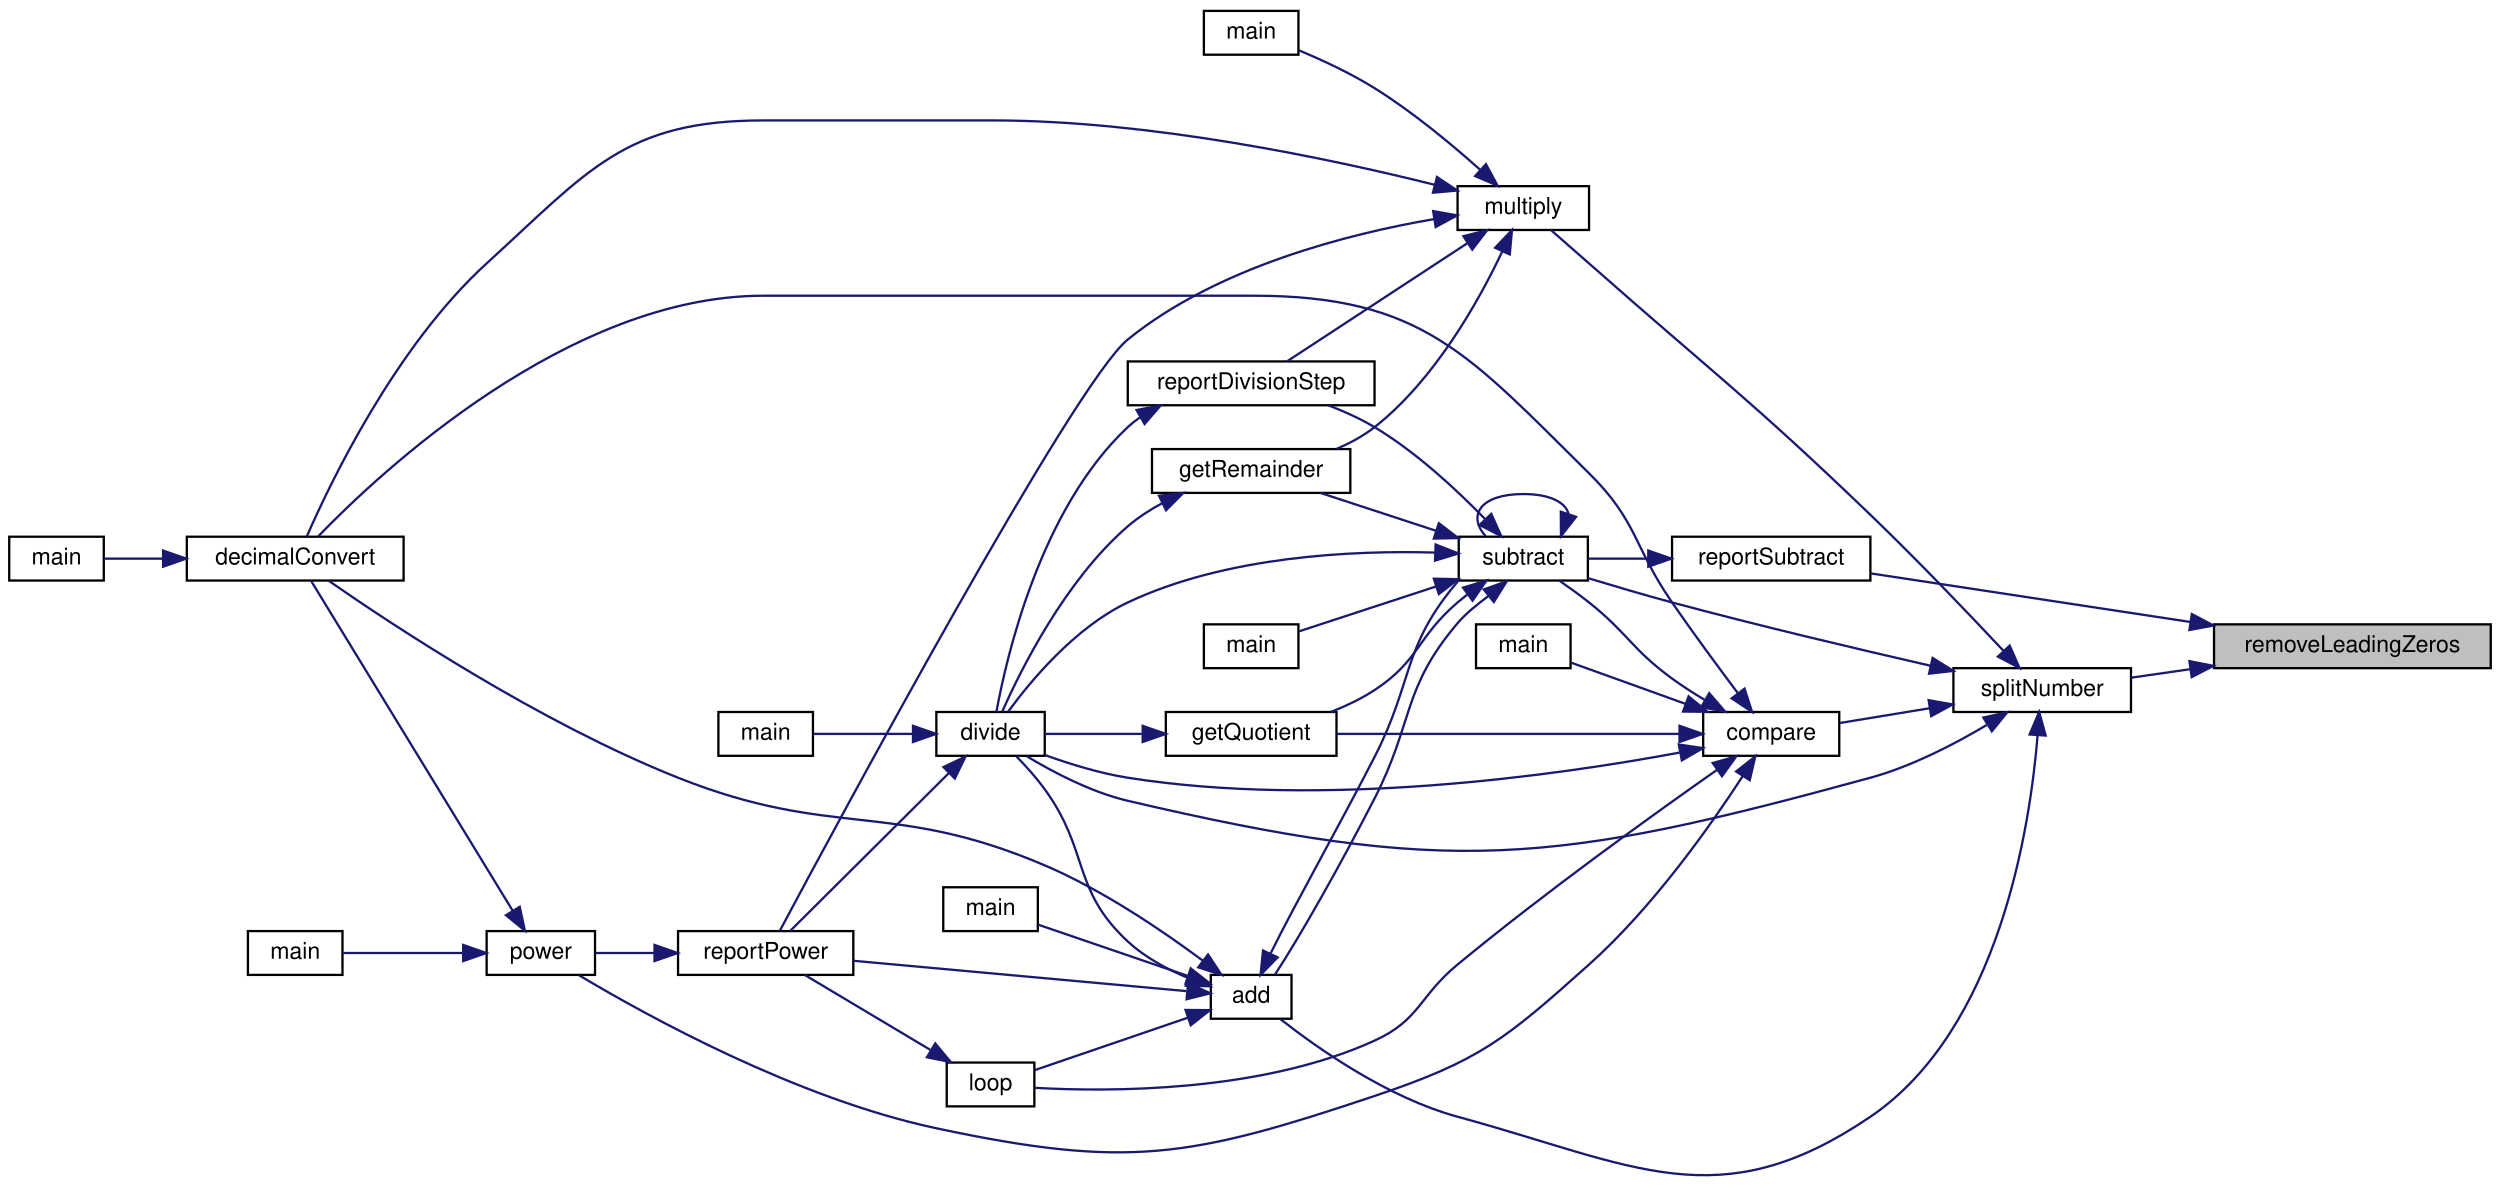
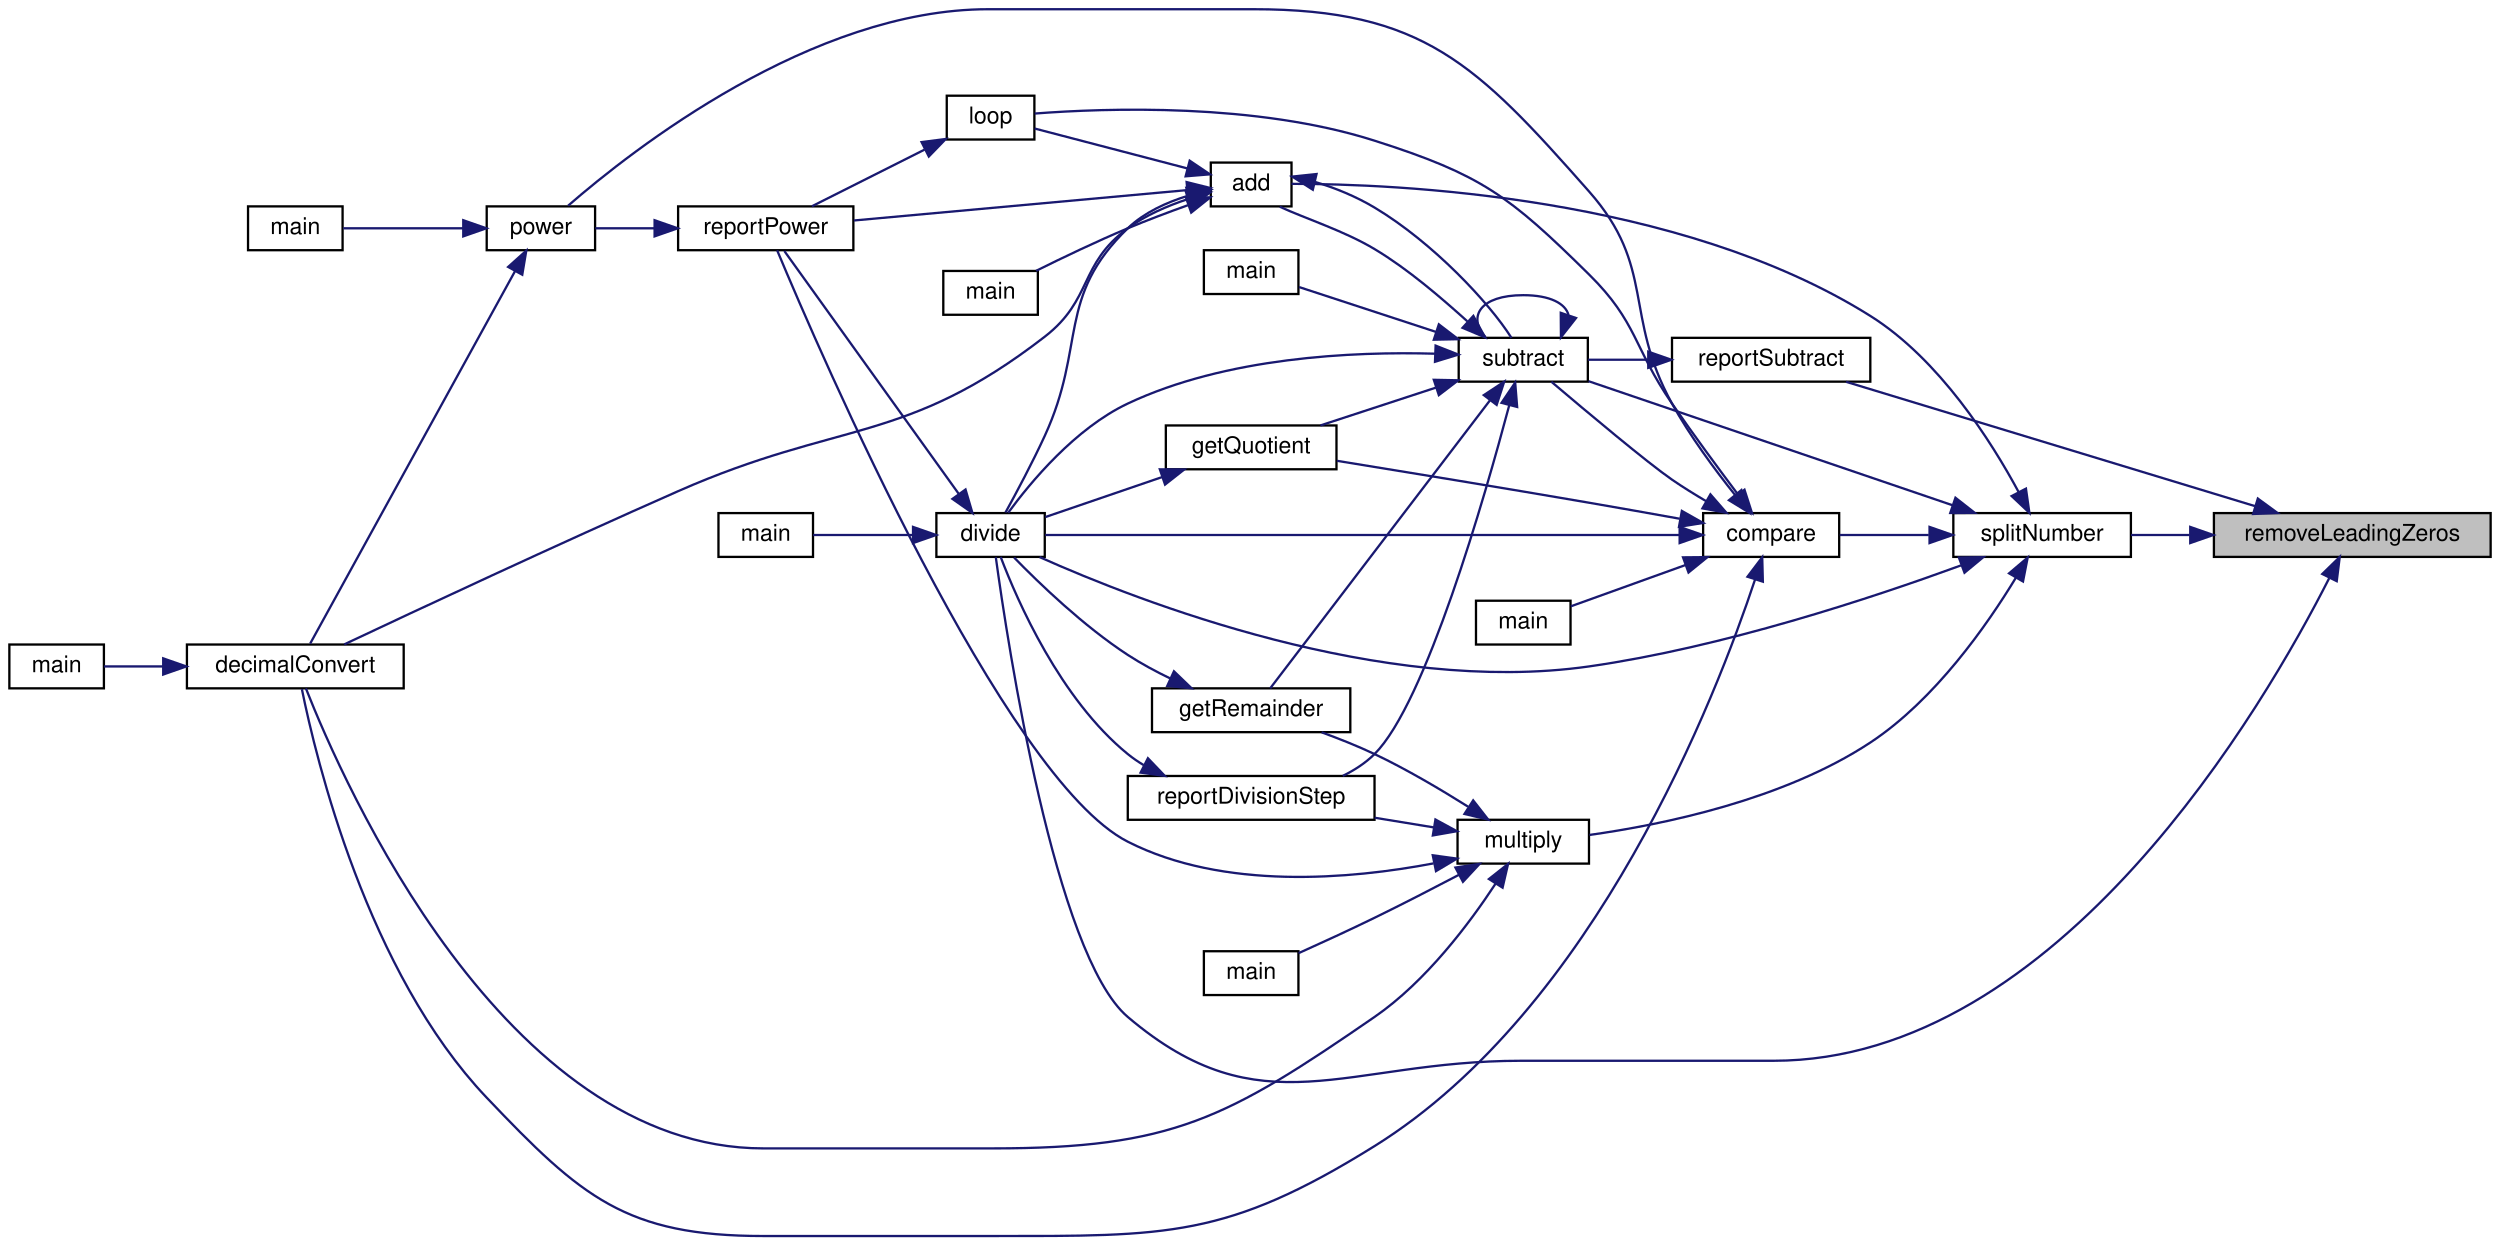
- <svg xmlns="http://www.w3.org/2000/svg" xmlns:xlink="http://www.w3.org/1999/xlink" width="1084pt" height="514pt" viewBox="0.00 0.00 1084.00 513.56">
-   <g id="graph0" class="graph" transform="scale(1 1) rotate(0) translate(4 509.56)">
+ <svg xmlns="http://www.w3.org/2000/svg" xmlns:xlink="http://www.w3.org/1999/xlink" width="1084pt" height="540pt" viewBox="0.00 0.00 1084.00 540.06">
+   <g id="graph0" class="graph" transform="scale(1 1) rotate(0) translate(4 536.06)">
    <g id="node1" class="node">
      <g id="a_node1">
        <a xlink:title=" ">
-           <polygon fill="#bfbfbf" stroke="black" points="956,-220.06 956,-239.06 1076,-239.06 1076,-220.06 956,-220.06" />
-           <text text-anchor="middle" x="1016" y="-227.06" font-family="Helvetica,sans-Serif" font-size="10.00">removeLeadingZeros</text>
+           <polygon fill="#bfbfbf" stroke="black" points="956,-294.56 956,-313.56 1076,-313.56 1076,-294.56 956,-294.56" />
+           <text text-anchor="middle" x="1016" y="-301.56" font-family="Helvetica,sans-Serif" font-size="10.00">removeLeadingZeros</text>
        </a>
      </g>
    </g>
    <g id="node2" class="node">
      <g id="a_node2">
+         <a xlink:href="basicArithm_8hpp.html#acb4215189a8d1cfd37f4f6fe13890a8f" target="_top" xlink:title="Divides a string representation of a number by another string representation of a number.">
+           <polygon fill="none" stroke="black" points="402,-294.56 402,-313.56 449,-313.56 449,-294.56 402,-294.56" />
+           <text text-anchor="middle" x="425.5" y="-301.56" font-family="Helvetica,sans-Serif" font-size="10.00">divide</text>
+         </a>
+       </g>
+     </g>
+     <g id="edge1" class="edge">
+       <path fill="none" stroke="midnightblue" d="M1005.99,-285.33C978.33,-230.81 888.89,-76.06 765,-76.06 765,-76.06 765,-76.06 655.5,-76.06 579.25,-76.06 543.1,-45.68 485,-95.06 453.42,-121.9 432.91,-256.96 427.77,-294.41" />
+       <polygon fill="midnightblue" stroke="midnightblue" points="1002.99,-287.15 1010.57,-294.55 1009.26,-284.04 1002.99,-287.15" />
+     </g>
+     <g id="node9" class="node">
+       <g id="a_node9">
        <a xlink:href="subtractReport_8cpp.html#ad21f3d209885b1c419ff73800bb3b33b" target="_top" xlink:title=" ">
-           <polygon fill="none" stroke="black" points="721,-258.06 721,-277.06 807,-277.06 807,-258.06 721,-258.06" />
-           <text text-anchor="middle" x="764" y="-265.06" font-family="Helvetica,sans-Serif" font-size="10.00">reportSubtract</text>
-         </a>
-       </g>
-     </g>
-     <g id="edge1" class="edge">
-       <path fill="none" stroke="midnightblue" d="M945.59,-240.11C901.1,-246.87 844.82,-255.43 807.01,-261.17" />
-       <polygon fill="midnightblue" stroke="midnightblue" points="946.39,-243.53 955.75,-238.57 945.34,-236.61 946.39,-243.53" />
+           <polygon fill="none" stroke="black" points="721,-370.56 721,-389.56 807,-389.56 807,-370.56 721,-370.56" />
+           <text text-anchor="middle" x="764" y="-377.56" font-family="Helvetica,sans-Serif" font-size="10.00">reportSubtract</text>
+         </a>
+       </g>
+     </g>
+     <g id="edge8" class="edge">
+       <path fill="none" stroke="midnightblue" d="M973.8,-316.58C924.03,-331.71 841.42,-356.83 796.48,-370.49" />
+       <polygon fill="midnightblue" stroke="midnightblue" points="975.04,-319.86 983.59,-313.61 973,-313.17 975.04,-319.86" />
    </g>
    <g id="node18" class="node">
      <g id="a_node18">
        <a xlink:href="util_8hpp.html#a7e7fdd236a1593ed0124a3a7dd05946d" target="_top" xlink:title=" ">
-           <polygon fill="none" stroke="black" points="843,-201.06 843,-220.06 920,-220.06 920,-201.06 843,-201.06" />
-           <text text-anchor="middle" x="881.5" y="-208.06" font-family="Helvetica,sans-Serif" font-size="10.00">splitNumber</text>
-         </a>
-       </g>
-     </g>
-     <g id="edge26" class="edge">
-       <path fill="none" stroke="midnightblue" d="M945.74,-219.63C936.89,-218.36 928.12,-217.1 920.05,-215.94" />
-       <polygon fill="midnightblue" stroke="midnightblue" points="945.33,-223.11 955.73,-221.06 946.32,-216.18 945.33,-223.11" />
+           <polygon fill="none" stroke="black" points="843,-294.56 843,-313.56 920,-313.56 920,-294.56 843,-294.56" />
+           <text text-anchor="middle" x="881.5" y="-301.56" font-family="Helvetica,sans-Serif" font-size="10.00">splitNumber</text>
+         </a>
+       </g>
+     </g>
+     <g id="edge27" class="edge">
+       <path fill="none" stroke="midnightblue" d="M945.46,-304.06C936.71,-304.06 928.03,-304.06 920.05,-304.06" />
+       <polygon fill="midnightblue" stroke="midnightblue" points="945.73,-307.56 955.73,-304.06 945.73,-300.56 945.73,-307.56" />
    </g>
    <g id="node3" class="node">
      <g id="a_node3">
-         <a xlink:href="basicArithm_8hpp.html#a08faec0b8e863df19e3f978758166482" target="_top" xlink:title="Subtracts one string representation of a number from another string representation of a number.">
-           <polygon fill="none" stroke="black" points="628.5,-258.06 628.5,-277.06 684.5,-277.06 684.5,-258.06 628.5,-258.06" />
-           <text text-anchor="middle" x="656.5" y="-265.06" font-family="Helvetica,sans-Serif" font-size="10.00">subtract</text>
+         <a xlink:href="division_8cpp.html#a065a3ee9a7ec43a06ab2fddbc3019a17" target="_top" xlink:title=" ">
+           <polygon fill="none" stroke="black" points="307.5,-294.56 307.5,-313.56 348.5,-313.56 348.5,-294.56 307.5,-294.56" />
+           <text text-anchor="middle" x="328" y="-301.56" font-family="Helvetica,sans-Serif" font-size="10.00">main</text>
        </a>
      </g>
    </g>
    <g id="edge2" class="edge">
-       <path fill="none" stroke="midnightblue" d="M710.61,-267.56C701.62,-267.56 692.62,-267.56 684.65,-267.56" />
-       <polygon fill="midnightblue" stroke="midnightblue" points="710.7,-271.06 720.7,-267.56 710.7,-264.06 710.7,-271.06" />
-     </g>
-     <g id="edge25" class="edge">
-       <path fill="none" stroke="midnightblue" d="M676.13,-286.96C674.82,-291.88 668.27,-295.56 656.5,-295.56 637.66,-295.56 632.21,-286.13 640.16,-277.32" />
-       <polygon fill="midnightblue" stroke="midnightblue" points="679.38,-285.65 672.84,-277.32 672.76,-287.91 679.38,-285.65" />
+       <path fill="none" stroke="midnightblue" d="M391.83,-304.06C377.44,-304.06 361.01,-304.06 348.56,-304.06" />
+       <polygon fill="midnightblue" stroke="midnightblue" points="391.87,-307.56 401.87,-304.06 391.87,-300.56 391.87,-307.56" />
    </g>
    <g id="node4" class="node">
      <g id="a_node4">
-         <a xlink:href="basicArithm_8hpp.html#acf222f0bfc4ca97fbdc6db7fe808a9ee" target="_top" xlink:title="Adds two string representations of numbers, and performs with the column method.">
-           <polygon fill="none" stroke="black" points="521,-68.06 521,-87.06 556,-87.06 556,-68.06 521,-68.06" />
-           <text text-anchor="middle" x="538.5" y="-75.06" font-family="Helvetica,sans-Serif" font-size="10.00">add</text>
+         <a xlink:href="powerReport_8cpp.html#afff5f8aa771cf432836ef03f6f442dae" target="_top" xlink:title=" ">
+           <polygon fill="none" stroke="black" points="290,-427.56 290,-446.56 366,-446.56 366,-427.56 290,-427.56" />
+           <text text-anchor="middle" x="328" y="-434.56" font-family="Helvetica,sans-Serif" font-size="10.00">reportPower</text>
        </a>
      </g>
    </g>
    <g id="edge3" class="edge">
-       <path fill="none" stroke="midnightblue" d="M641.5,-251.46C636.78,-247.85 631.76,-243.98 628,-239.56 603.8,-211.08 609.05,-196.82 592,-163.56 577.56,-135.39 559.46,-103.28 548.73,-87.08" />
-       <polygon fill="midnightblue" stroke="midnightblue" points="639.34,-254.21 649.34,-257.73 643.72,-248.75 639.34,-254.21" />
+       <path fill="none" stroke="midnightblue" d="M411.73,-321.85C391.33,-350.26 352.08,-404.92 336.06,-427.22" />
+       <polygon fill="midnightblue" stroke="midnightblue" points="414.64,-323.79 417.63,-313.62 408.96,-319.71 414.64,-323.79" />
+     </g>
+     <g id="node5" class="node">
+       <g id="a_node5">
+         <a xlink:href="basicArithm_8hpp.html#a5967cef8aeb4f6ea90014159becd286d" target="_top" xlink:title="Raises a string representation of a number to a power.">
+           <polygon fill="none" stroke="black" points="207,-427.56 207,-446.56 254,-446.56 254,-427.56 207,-427.56" />
+           <text text-anchor="middle" x="230.5" y="-434.56" font-family="Helvetica,sans-Serif" font-size="10.00">power</text>
+         </a>
+       </g>
+     </g>
+     <g id="edge4" class="edge">
+       <path fill="none" stroke="midnightblue" d="M279.78,-437.06C270.83,-437.06 261.86,-437.06 254.12,-437.06" />
+       <polygon fill="midnightblue" stroke="midnightblue" points="279.8,-440.56 289.8,-437.06 279.8,-433.56 279.8,-440.56" />
+     </g>
+     <g id="node6" class="node">
+       <g id="a_node6">
+         <a xlink:href="basicArithm_8hpp.html#aedf78136562346db852758c848f8e83d" target="_top" xlink:title="Converts a string representation of a number from one base to another.">
+           <polygon fill="none" stroke="black" points="77,-237.56 77,-256.56 171,-256.56 171,-237.56 77,-237.56" />
+           <text text-anchor="middle" x="124" y="-244.56" font-family="Helvetica,sans-Serif" font-size="10.00">decimalConvert</text>
+         </a>
+       </g>
+     </g>
+     <g id="edge5" class="edge">
+       <path fill="none" stroke="midnightblue" d="M219.29,-418.49C197.5,-378.88 147.08,-287.21 130.44,-256.95" />
+       <polygon fill="midnightblue" stroke="midnightblue" points="216.29,-420.3 224.17,-427.38 222.42,-416.93 216.29,-420.3" />
+     </g>
+     <g id="node8" class="node">
+       <g id="a_node8">
+         <a xlink:href="power_8cpp.html#a065a3ee9a7ec43a06ab2fddbc3019a17" target="_top" xlink:title=" ">
+           <polygon fill="none" stroke="black" points="103.5,-427.56 103.5,-446.56 144.5,-446.56 144.5,-427.56 103.5,-427.56" />
+           <text text-anchor="middle" x="124" y="-434.56" font-family="Helvetica,sans-Serif" font-size="10.00">main</text>
+         </a>
+       </g>
+     </g>
+     <g id="edge7" class="edge">
+       <path fill="none" stroke="midnightblue" d="M196.72,-437.06C179.69,-437.06 159.44,-437.06 144.81,-437.06" />
+       <polygon fill="midnightblue" stroke="midnightblue" points="196.83,-440.56 206.83,-437.06 196.83,-433.56 196.83,-440.56" />
    </g>
    <g id="node7" class="node">
      <g id="a_node7">
-         <a xlink:href="basicArithm_8hpp.html#acb4215189a8d1cfd37f4f6fe13890a8f" target="_top" xlink:title="Divides a string representation of a number by another string representation of a number.">
-           <polygon fill="none" stroke="black" points="402,-182.06 402,-201.06 449,-201.06 449,-182.06 402,-182.06" />
-           <text text-anchor="middle" x="425.5" y="-189.06" font-family="Helvetica,sans-Serif" font-size="10.00">divide</text>
-         </a>
-       </g>
-     </g>
-     <g id="edge17" class="edge">
-       <path fill="none" stroke="midnightblue" d="M618.32,-270.18C582.46,-271.2 527.52,-268.67 485,-248.56 462.18,-237.77 442.81,-214.43 433.13,-201.21" />
-       <polygon fill="midnightblue" stroke="midnightblue" points="618.49,-273.68 628.35,-269.79 618.22,-266.69 618.49,-273.68" />
+         <a xlink:href="decimalConvert_8cpp.html#ac2c7bcd6d73ca32ee42312d0fa0b1aa9" target="_top" xlink:title=" ">
+           <polygon fill="none" stroke="black" points="0,-237.56 0,-256.56 41,-256.56 41,-237.56 0,-237.56" />
+           <text text-anchor="middle" x="20.5" y="-244.56" font-family="Helvetica,sans-Serif" font-size="10.00">main</text>
+         </a>
+       </g>
+     </g>
+     <g id="edge6" class="edge">
+       <path fill="none" stroke="midnightblue" d="M66.69,-247.06C57.49,-247.06 48.54,-247.06 41.06,-247.06" />
+       <polygon fill="midnightblue" stroke="midnightblue" points="66.71,-250.56 76.71,-247.06 66.71,-243.56 66.71,-250.56" />
+     </g>
+     <g id="node10" class="node">
+       <g id="a_node10">
+         <a xlink:href="basicArithm_8hpp.html#a08faec0b8e863df19e3f978758166482" target="_top" xlink:title="Subtracts one string representation of a number from another string representation of a number.">
+           <polygon fill="none" stroke="black" points="628.5,-370.56 628.5,-389.56 684.5,-389.56 684.5,-370.56 628.5,-370.56" />
+           <text text-anchor="middle" x="656.5" y="-377.56" font-family="Helvetica,sans-Serif" font-size="10.00">subtract</text>
+         </a>
+       </g>
+     </g>
+     <g id="edge9" class="edge">
+       <path fill="none" stroke="midnightblue" d="M710.61,-380.06C701.62,-380.06 692.62,-380.06 684.65,-380.06" />
+       <polygon fill="midnightblue" stroke="midnightblue" points="710.7,-383.56 720.7,-380.06 710.7,-376.56 710.7,-383.56" />
+     </g>
+     <g id="edge18" class="edge">
+       <path fill="none" stroke="midnightblue" d="M618.32,-382.68C582.46,-383.69 527.52,-381.16 485,-361.06 462.18,-350.27 442.81,-326.93 433.13,-313.7" />
+       <polygon fill="midnightblue" stroke="midnightblue" points="618.49,-386.18 628.35,-382.29 618.22,-379.18 618.49,-386.18" />
+     </g>
+     <g id="edge26" class="edge">
+       <path fill="none" stroke="midnightblue" d="M676.13,-399.46C674.82,-404.37 668.27,-408.06 656.5,-408.06 637.66,-408.06 632.21,-398.62 640.16,-389.82" />
+       <polygon fill="midnightblue" stroke="midnightblue" points="679.38,-398.15 672.84,-389.82 672.76,-400.41 679.38,-398.15" />
+     </g>
+     <g id="node11" class="node">
+       <g id="a_node11">
+         <a xlink:href="basicArithm_8hpp.html#acf222f0bfc4ca97fbdc6db7fe808a9ee" target="_top" xlink:title="Adds two string representations of numbers, and performs with the column method.">
+           <polygon fill="none" stroke="black" points="521,-446.56 521,-465.56 556,-465.56 556,-446.56 521,-446.56" />
+           <text text-anchor="middle" x="538.5" y="-453.56" font-family="Helvetica,sans-Serif" font-size="10.00">add</text>
+         </a>
+       </g>
+     </g>
+     <g id="edge10" class="edge">
+       <path fill="none" stroke="midnightblue" d="M632.25,-396.72C620.93,-406.9 606.63,-419.3 592,-428.06 578.86,-435.92 561.94,-441.32 550.91,-446.41" />
+       <polygon fill="midnightblue" stroke="midnightblue" points="634.86,-399.08 639.93,-389.78 630.16,-393.89 634.86,-399.08" />
    </g>
    <g id="node14" class="node">
      <g id="a_node14">
        <a xlink:href="division_8cpp.html#ab006d1ea81d0490f752bcadaee51b984" target="_top" xlink:title=" ">
-           <polygon fill="none" stroke="black" points="501.5,-182.06 501.5,-201.06 575.5,-201.06 575.5,-182.06 501.5,-182.06" />
-           <text text-anchor="middle" x="538.5" y="-189.06" font-family="Helvetica,sans-Serif" font-size="10.00">getQuotient</text>
-         </a>
-       </g>
-     </g>
-     <g id="edge18" class="edge">
-       <path fill="none" stroke="midnightblue" d="M632.17,-251.96C630.73,-250.84 629.33,-249.7 628,-248.56 610.33,-233.42 611.46,-223.31 592,-210.56 586.24,-206.79 579.64,-203.65 573.11,-201.08" />
-       <polygon fill="midnightblue" stroke="midnightblue" points="630.38,-254.99 640.52,-258.05 634.5,-249.33 630.38,-254.99" />
+           <polygon fill="none" stroke="black" points="501.5,-332.56 501.5,-351.56 575.5,-351.56 575.5,-332.56 501.5,-332.56" />
+           <text text-anchor="middle" x="538.5" y="-339.56" font-family="Helvetica,sans-Serif" font-size="10.00">getQuotient</text>
+         </a>
+       </g>
+     </g>
+     <g id="edge19" class="edge">
+       <path fill="none" stroke="midnightblue" d="M618.61,-367.97C602.43,-362.68 583.72,-356.54 568.55,-351.58" />
+       <polygon fill="midnightblue" stroke="midnightblue" points="617.71,-371.36 628.3,-371.15 619.89,-364.71 617.71,-371.36" />
    </g>
    <g id="node15" class="node">
      <g id="a_node15">
        <a xlink:href="division_8cpp.html#a8b6a82cb05abd6a1664e14df888f3cb7" target="_top" xlink:title=" ">
-           <polygon fill="none" stroke="black" points="495.5,-296.06 495.5,-315.06 581.5,-315.06 581.5,-296.06 495.5,-296.06" />
-           <text text-anchor="middle" x="538.5" y="-303.06" font-family="Helvetica,sans-Serif" font-size="10.00">getRemainder</text>
-         </a>
-       </g>
-     </g>
-     <g id="edge20" class="edge">
-       <path fill="none" stroke="midnightblue" d="M618.61,-279.64C602.43,-284.94 583.72,-291.07 568.55,-296.04" />
-       <polygon fill="midnightblue" stroke="midnightblue" points="619.89,-282.91 628.3,-276.47 617.71,-276.26 619.89,-282.91" />
+           <polygon fill="none" stroke="black" points="495.5,-218.56 495.5,-237.56 581.5,-237.56 581.5,-218.56 495.5,-218.56" />
+           <text text-anchor="middle" x="538.5" y="-225.56" font-family="Helvetica,sans-Serif" font-size="10.00">getRemainder</text>
+         </a>
+       </g>
+     </g>
+     <g id="edge21" class="edge">
+       <path fill="none" stroke="midnightblue" d="M642.06,-362.45C617.42,-330.16 565.79,-262.51 546.75,-237.56" />
+       <polygon fill="midnightblue" stroke="midnightblue" points="639.39,-364.72 648.24,-370.55 644.96,-360.48 639.39,-364.72" />
    </g>
    <g id="node16" class="node">
      <g id="a_node16">
        <a xlink:href="subtract_8cpp.html#ac2c7bcd6d73ca32ee42312d0fa0b1aa9" target="_top" xlink:title=" ">
-           <polygon fill="none" stroke="black" points="518,-220.06 518,-239.06 559,-239.06 559,-220.06 518,-220.06" />
-           <text text-anchor="middle" x="538.5" y="-227.06" font-family="Helvetica,sans-Serif" font-size="10.00">main</text>
-         </a>
-       </g>
-     </g>
-     <g id="edge22" class="edge">
-       <path fill="none" stroke="midnightblue" d="M618.7,-255.5C599,-249.05 575.53,-241.36 559.27,-236.04" />
-       <polygon fill="midnightblue" stroke="midnightblue" points="617.71,-258.86 628.3,-258.65 619.89,-252.21 617.71,-258.86" />
+           <polygon fill="none" stroke="black" points="518,-408.56 518,-427.56 559,-427.56 559,-408.56 518,-408.56" />
+           <text text-anchor="middle" x="538.5" y="-415.56" font-family="Helvetica,sans-Serif" font-size="10.00">main</text>
+         </a>
+       </g>
+     </g>
+     <g id="edge23" class="edge">
+       <path fill="none" stroke="midnightblue" d="M618.7,-392.11C599,-398.57 575.53,-406.26 559.27,-411.58" />
+       <polygon fill="midnightblue" stroke="midnightblue" points="619.89,-395.41 628.3,-388.97 617.71,-388.75 619.89,-395.41" />
    </g>
    <g id="node17" class="node">
      <g id="a_node17">
        <a xlink:href="divisionReport_8cpp.html#aaebd1f284f6703b7629aa18d21f7ccf2" target="_top" xlink:title=" ">
-           <polygon fill="none" stroke="black" points="485,-334.06 485,-353.06 592,-353.06 592,-334.06 485,-334.06" />
-           <text text-anchor="middle" x="538.5" y="-341.06" font-family="Helvetica,sans-Serif" font-size="10.00">reportDivisionStep</text>
-         </a>
-       </g>
-     </g>
-     <g id="edge23" class="edge">
-       <path fill="none" stroke="midnightblue" d="M639.86,-284.78C627.79,-297.23 610.14,-313.7 592,-324.56 585.85,-328.24 578.86,-331.39 572.04,-333.99" />
-       <polygon fill="midnightblue" stroke="midnightblue" points="642.62,-286.96 646.94,-277.28 637.53,-282.16 642.62,-286.96" />
+           <polygon fill="none" stroke="black" points="485,-180.56 485,-199.56 592,-199.56 592,-180.56 485,-180.56" />
+           <text text-anchor="middle" x="538.5" y="-187.56" font-family="Helvetica,sans-Serif" font-size="10.00">reportDivisionStep</text>
+         </a>
+       </g>
+     </g>
+     <g id="edge24" class="edge">
+       <path fill="none" stroke="midnightblue" d="M650.46,-360.46C639.8,-320.39 614.14,-231.02 592,-209.06 588.08,-205.17 583.3,-202.07 578.24,-199.6" />
+       <polygon fill="midnightblue" stroke="midnightblue" points="647.07,-361.36 653,-370.15 653.85,-359.59 647.07,-361.36" />
+     </g>
+     <g id="edge12" class="edge">
+       <path fill="none" stroke="midnightblue" d="M511,-451.14C501.83,-448.32 492.09,-443.91 485,-437.06 454.03,-407.11 467.01,-386.19 449,-347.06 443.65,-335.42 436.72,-322.45 431.97,-313.82" />
+       <polygon fill="midnightblue" stroke="midnightblue" points="510.38,-454.6 520.94,-453.7 512.13,-447.82 510.38,-454.6" />
    </g>
    <g id="edge16" class="edge">
-       <path fill="none" stroke="midnightblue" d="M546.91,-96.34C557.32,-117.48 576.71,-151.73 592,-181.56 609.05,-214.82 603.8,-229.08 628,-257.56 628.15,-257.74 628.3,-257.91 628.46,-258.09" />
-       <polygon fill="midnightblue" stroke="midnightblue" points="549.99,-94.67 542.58,-87.1 543.65,-97.64 549.99,-94.67" />
-     </g>
-     <g id="node5" class="node">
-       <g id="a_node5">
-         <a xlink:href="basicArithm_8hpp.html#aedf78136562346db852758c848f8e83d" target="_top" xlink:title="Converts a string representation of a number from one base to another.">
-           <polygon fill="none" stroke="black" points="77,-258.06 77,-277.06 171,-277.06 171,-258.06 77,-258.06" />
-           <text text-anchor="middle" x="124" y="-265.06" font-family="Helvetica,sans-Serif" font-size="10.00">decimalConvert</text>
-         </a>
-       </g>
-     </g>
-     <g id="edge4" class="edge">
-       <path fill="none" stroke="midnightblue" d="M517.47,-93.28C500.22,-106.11 474.19,-123.81 449,-134.56 382.18,-163.08 357.51,-145.71 290,-172.56 230.11,-196.38 165.72,-239.03 138.44,-258.01" />
-       <polygon fill="midnightblue" stroke="midnightblue" points="519.79,-95.92 525.64,-87.08 515.56,-90.34 519.79,-95.92" />
-     </g>
-     <g id="edge6" class="edge">
-       <path fill="none" stroke="midnightblue" d="M511.3,-85.67C502.21,-89.43 492.43,-94.64 485,-101.56 460.55,-124.34 468.58,-140.49 449,-167.56 445.38,-172.56 440.82,-177.61 436.74,-181.78" />
-       <polygon fill="midnightblue" stroke="midnightblue" points="512.62,-88.92 520.77,-82.15 510.18,-82.36 512.62,-88.92" />
-     </g>
-     <g id="node9" class="node">
-       <g id="a_node9">
-         <a xlink:href="powerReport_8cpp.html#afff5f8aa771cf432836ef03f6f442dae" target="_top" xlink:title=" ">
-           <polygon fill="none" stroke="black" points="290,-87.06 290,-106.06 366,-106.06 366,-87.06 290,-87.06" />
-           <text text-anchor="middle" x="328" y="-94.06" font-family="Helvetica,sans-Serif" font-size="10.00">reportPower</text>
-         </a>
-       </g>
-     </g>
-     <g id="edge15" class="edge">
-       <path fill="none" stroke="midnightblue" d="M510.36,-80.03C473.56,-83.39 407.68,-89.39 366.26,-93.16" />
-       <polygon fill="midnightblue" stroke="midnightblue" points="511.15,-83.48 520.79,-79.08 510.51,-76.51 511.15,-83.48" />
+       <path fill="none" stroke="midnightblue" d="M510.36,-453.59C473.56,-450.23 407.68,-444.23 366.26,-440.45" />
+       <polygon fill="midnightblue" stroke="midnightblue" points="510.51,-457.11 520.79,-454.54 511.15,-450.14 510.51,-457.11" />
+     </g>
+     <g id="edge11" class="edge">
+       <path fill="none" stroke="midnightblue" d="M510.88,-449.67C502.1,-446.75 492.64,-442.66 485,-437.06 463.77,-421.51 469.82,-406.15 449,-390.06 388.33,-343.16 360.17,-353.99 290,-323.06 237.48,-299.9 176.24,-271.26 145.22,-256.63" />
+       <polygon fill="midnightblue" stroke="midnightblue" points="510.14,-453.1 520.72,-452.58 512.12,-446.39 510.14,-453.1" />
+     </g>
+     <g id="edge17" class="edge">
+       <path fill="none" stroke="midnightblue" d="M566.23,-457.14C574.78,-454.65 584.08,-450.8 592,-446.06 617.42,-430.84 641.88,-404.61 651.36,-389.57" />
+       <polygon fill="midnightblue" stroke="midnightblue" points="565.24,-453.78 556.31,-459.48 566.85,-460.59 565.24,-453.78" />
    </g>
    <g id="node12" class="node">
      <g id="a_node12">
        <a xlink:href="basicArithm_8hpp.html#a4e1bb2f02ee5d9df627a57d0899ac07b" target="_top" xlink:title="Executes a given predicate function a specified number of times.">
-           <polygon fill="none" stroke="black" points="406.5,-30.06 406.5,-49.06 444.5,-49.06 444.5,-30.06 406.5,-30.06" />
-           <text text-anchor="middle" x="425.5" y="-37.06" font-family="Helvetica,sans-Serif" font-size="10.00">loop</text>
-         </a>
-       </g>
-     </g>
-     <g id="edge12" class="edge">
-       <path fill="none" stroke="midnightblue" d="M510.96,-68.48C490.46,-61.46 462.64,-51.93 444.63,-45.77" />
-       <polygon fill="midnightblue" stroke="midnightblue" points="510.05,-71.86 520.64,-71.79 512.31,-65.24 510.05,-71.86" />
+           <polygon fill="none" stroke="black" points="406.5,-475.56 406.5,-494.56 444.5,-494.56 444.5,-475.56 406.5,-475.56" />
+           <text text-anchor="middle" x="425.5" y="-482.56" font-family="Helvetica,sans-Serif" font-size="10.00">loop</text>
+         </a>
+       </g>
+     </g>
+     <g id="edge13" class="edge">
+       <path fill="none" stroke="midnightblue" d="M510.96,-462.99C490.46,-468.35 462.64,-475.62 444.63,-480.32" />
+       <polygon fill="midnightblue" stroke="midnightblue" points="511.85,-466.38 520.64,-460.46 510.08,-459.6 511.85,-466.38" />
    </g>
    <g id="node13" class="node">
      <g id="a_node13">
        <a xlink:href="add_8cpp.html#a065a3ee9a7ec43a06ab2fddbc3019a17" target="_top" xlink:title=" ">
-           <polygon fill="none" stroke="black" points="405,-106.06 405,-125.06 446,-125.06 446,-106.06 405,-106.06" />
-           <text text-anchor="middle" x="425.5" y="-113.06" font-family="Helvetica,sans-Serif" font-size="10.00">main</text>
-         </a>
-       </g>
+           <polygon fill="none" stroke="black" points="405,-399.56 405,-418.56 446,-418.56 446,-399.56 405,-399.56" />
+           <text text-anchor="middle" x="425.5" y="-406.56" font-family="Helvetica,sans-Serif" font-size="10.00">main</text>
+         </a>
+       </g>
+     </g>
+     <g id="edge15" class="edge">
+       <path fill="none" stroke="midnightblue" d="M511.09,-447.08C502.68,-444.07 493.39,-440.57 485,-437.06 471.5,-431.4 456.63,-424.27 445.25,-418.62" />
+       <polygon fill="midnightblue" stroke="midnightblue" points="510.19,-450.47 520.79,-450.48 512.51,-443.87 510.19,-450.47" />
    </g>
    <g id="edge14" class="edge">
-       <path fill="none" stroke="midnightblue" d="M510.93,-86.66C491,-93.48 464.16,-102.67 446.14,-108.84" />
-       <polygon fill="midnightblue" stroke="midnightblue" points="512.31,-89.88 520.64,-83.33 510.05,-83.26 512.31,-89.88" />
-     </g>
-     <g id="node6" class="node">
-       <g id="a_node6">
-         <a xlink:href="decimalConvert_8cpp.html#ac2c7bcd6d73ca32ee42312d0fa0b1aa9" target="_top" xlink:title=" ">
-           <polygon fill="none" stroke="black" points="0,-258.06 0,-277.06 41,-277.06 41,-258.06 0,-258.06" />
-           <text text-anchor="middle" x="20.5" y="-265.06" font-family="Helvetica,sans-Serif" font-size="10.00">main</text>
-         </a>
-       </g>
-     </g>
-     <g id="edge5" class="edge">
-       <path fill="none" stroke="midnightblue" d="M66.69,-267.56C57.49,-267.56 48.54,-267.56 41.06,-267.56" />
-       <polygon fill="midnightblue" stroke="midnightblue" points="66.71,-271.06 76.71,-267.56 66.71,-264.06 66.71,-271.06" />
-     </g>
-     <g id="node8" class="node">
-       <g id="a_node8">
-         <a xlink:href="division_8cpp.html#a065a3ee9a7ec43a06ab2fddbc3019a17" target="_top" xlink:title=" ">
-           <polygon fill="none" stroke="black" points="307.5,-182.06 307.5,-201.06 348.5,-201.06 348.5,-182.06 307.5,-182.06" />
-           <text text-anchor="middle" x="328" y="-189.06" font-family="Helvetica,sans-Serif" font-size="10.00">main</text>
-         </a>
-       </g>
-     </g>
-     <g id="edge7" class="edge">
-       <path fill="none" stroke="midnightblue" d="M391.83,-191.56C377.44,-191.56 361.01,-191.56 348.56,-191.56" />
-       <polygon fill="midnightblue" stroke="midnightblue" points="391.87,-195.06 401.87,-191.56 391.87,-188.06 391.87,-195.06" />
-     </g>
-     <g id="edge8" class="edge">
-       <path fill="none" stroke="midnightblue" d="M407.38,-174.53C387.31,-154.57 354.77,-122.2 338.66,-106.17" />
-       <polygon fill="midnightblue" stroke="midnightblue" points="405.08,-177.18 414.64,-181.75 410.02,-172.22 405.08,-177.18" />
-     </g>
-     <g id="node10" class="node">
-       <g id="a_node10">
-         <a xlink:href="basicArithm_8hpp.html#a5967cef8aeb4f6ea90014159becd286d" target="_top" xlink:title="Raises a string representation of a number to a power.">
-           <polygon fill="none" stroke="black" points="207,-87.06 207,-106.06 254,-106.06 254,-87.06 207,-87.06" />
-           <text text-anchor="middle" x="230.5" y="-94.06" font-family="Helvetica,sans-Serif" font-size="10.00">power</text>
-         </a>
-       </g>
-     </g>
-     <g id="edge9" class="edge">
-       <path fill="none" stroke="midnightblue" d="M279.78,-96.56C270.83,-96.56 261.86,-96.56 254.12,-96.56" />
-       <polygon fill="midnightblue" stroke="midnightblue" points="279.8,-100.06 289.8,-96.56 279.8,-93.06 279.8,-100.06" />
-     </g>
-     <g id="edge10" class="edge">
-       <path fill="none" stroke="midnightblue" d="M218.34,-114.83C196.25,-150.97 147.66,-230.49 130.85,-257.98" />
-       <polygon fill="midnightblue" stroke="midnightblue" points="221.35,-116.6 223.58,-106.24 215.38,-112.95 221.35,-116.6" />
-     </g>
-     <g id="node11" class="node">
-       <g id="a_node11">
-         <a xlink:href="power_8cpp.html#a065a3ee9a7ec43a06ab2fddbc3019a17" target="_top" xlink:title=" ">
-           <polygon fill="none" stroke="black" points="103.5,-87.06 103.5,-106.06 144.5,-106.06 144.5,-87.06 103.5,-87.06" />
-           <text text-anchor="middle" x="124" y="-94.06" font-family="Helvetica,sans-Serif" font-size="10.00">main</text>
-         </a>
-       </g>
-     </g>
-     <g id="edge11" class="edge">
-       <path fill="none" stroke="midnightblue" d="M196.72,-96.56C179.69,-96.56 159.44,-96.56 144.81,-96.56" />
-       <polygon fill="midnightblue" stroke="midnightblue" points="196.83,-100.06 206.83,-96.56 196.83,-93.06 196.83,-100.06" />
-     </g>
-     <g id="edge13" class="edge">
-       <path fill="none" stroke="midnightblue" d="M399.33,-54.58C382.11,-64.86 359.79,-78.18 344.96,-87.03" />
-       <polygon fill="midnightblue" stroke="midnightblue" points="401.51,-57.36 408.3,-49.23 397.92,-51.35 401.51,-57.36" />
-     </g>
-     <g id="edge19" class="edge">
-       <path fill="none" stroke="midnightblue" d="M491.1,-191.56C476.59,-191.56 461.23,-191.56 449.12,-191.56" />
-       <polygon fill="midnightblue" stroke="midnightblue" points="491.46,-195.06 501.46,-191.56 491.46,-188.06 491.46,-195.06" />
-     </g>
-     <g id="edge21" class="edge">
-       <path fill="none" stroke="midnightblue" d="M500.02,-291.65C494.67,-288.77 489.47,-285.42 485,-281.56 457.9,-258.19 438.55,-219.25 430.56,-201.24" />
-       <polygon fill="midnightblue" stroke="midnightblue" points="498.54,-294.82 509.06,-296.04 501.6,-288.53 498.54,-294.82" />
-     </g>
-     <g id="edge24" class="edge">
-       <path fill="none" stroke="midnightblue" d="M490.38,-328.87C488.47,-327.55 486.67,-326.12 485,-324.56 447.23,-289.24 432.44,-225.2 428.04,-201.09" />
-       <polygon fill="midnightblue" stroke="midnightblue" points="488.81,-332.01 499.23,-333.94 492.29,-325.93 488.81,-332.01" />
-     </g>
-     <g id="edge43" class="edge">
-       <path fill="none" stroke="midnightblue" d="M833.04,-221.12C801.23,-228.39 758.46,-238.5 721,-248.56 709,-251.78 695.82,-255.67 684.6,-259.08" />
-       <polygon fill="midnightblue" stroke="midnightblue" points="833.99,-224.5 842.96,-218.87 832.44,-217.67 833.99,-224.5" />
-     </g>
-     <g id="edge27" class="edge">
-       <path fill="none" stroke="midnightblue" d="M879.5,-190.92C876.31,-151.55 862.96,-63.54 807,-25.56 741.17,19.12 704.77,-4.68 628,-25.56 597.74,-33.79 567.25,-55.28 551.16,-67.91" />
-       <polygon fill="midnightblue" stroke="midnightblue" points="876.02,-191.31 880.18,-201.06 883,-190.84 876.02,-191.31" />
-     </g>
-     <g id="edge36" class="edge">
-       <path fill="none" stroke="midnightblue" d="M857.44,-195.43C843.45,-187.09 824.9,-177.46 807,-172.56 668.9,-134.75 624.41,-129.9 485,-162.56 469.11,-166.28 452.58,-174.99 441.17,-181.9" />
-       <polygon fill="midnightblue" stroke="midnightblue" points="855.98,-198.65 866.33,-200.93 859.66,-192.69 855.98,-198.65" />
+       <path fill="none" stroke="midnightblue" d="M396.86,-471.17C381.19,-463.29 361.99,-453.64 348.01,-446.61" />
+       <polygon fill="midnightblue" stroke="midnightblue" points="395.58,-474.44 406.09,-475.8 398.72,-468.19 395.58,-474.44" />
+     </g>
+     <g id="edge20" class="edge">
+       <path fill="none" stroke="midnightblue" d="M499.93,-329.2C483.12,-323.44 463.85,-316.85 449.27,-311.85" />
+       <polygon fill="midnightblue" stroke="midnightblue" points="498.9,-332.54 509.49,-332.47 501.16,-325.92 498.9,-332.54" />
+     </g>
+     <g id="edge22" class="edge">
+       <path fill="none" stroke="midnightblue" d="M503.53,-241.79C497.19,-244.85 490.75,-248.31 485,-252.06 465.88,-264.53 446.66,-283.02 435.71,-294.27" />
+       <polygon fill="midnightblue" stroke="midnightblue" points="505.02,-244.95 512.66,-237.6 502.11,-238.59 505.02,-244.95" />
+     </g>
+     <g id="edge25" class="edge">
+       <path fill="none" stroke="midnightblue" d="M491.9,-204.27C489.47,-205.72 487.15,-207.31 485,-209.06 455.7,-232.9 437.1,-275.54 429.89,-294.51" />
+       <polygon fill="midnightblue" stroke="midnightblue" points="493.73,-207.26 501.05,-199.6 490.55,-201.02 493.73,-207.26" />
+     </g>
+     <g id="edge37" class="edge">
+       <path fill="none" stroke="midnightblue" d="M846.33,-290.88C807.81,-276.78 742.99,-255.34 685,-247.06 595.15,-234.23 490.08,-275.12 446.75,-294.48" />
+       <polygon fill="midnightblue" stroke="midnightblue" points="845.41,-294.27 856,-294.46 847.84,-287.7 845.41,-294.27" />
+     </g>
+     <g id="edge44" class="edge">
+       <path fill="none" stroke="midnightblue" d="M842.61,-316.97C797.83,-332.23 724.39,-357.26 684.82,-370.75" />
+       <polygon fill="midnightblue" stroke="midnightblue" points="843.92,-320.22 852.26,-313.68 841.66,-313.6 843.92,-320.22" />
+     </g>
+     <g id="edge28" class="edge">
+       <path fill="none" stroke="midnightblue" d="M871.34,-322.64C859.57,-344.5 837.01,-380.2 807,-399.06 723.78,-451.36 600.24,-456.35 556,-456.34" />
+       <polygon fill="midnightblue" stroke="midnightblue" points="874.49,-324.17 875.98,-313.68 868.28,-320.95 874.49,-324.17" />
    </g>
    <g id="node19" class="node">
      <g id="a_node19">
        <a xlink:href="basicArithm_8hpp.html#aabb709fcb471467879352bf51bb0030a" target="_top" xlink:title="Compares two string representations of numbers.">
-           <polygon fill="none" stroke="black" points="734.5,-182.06 734.5,-201.06 793.5,-201.06 793.5,-182.06 734.5,-182.06" />
-           <text text-anchor="middle" x="764" y="-189.06" font-family="Helvetica,sans-Serif" font-size="10.00">compare</text>
-         </a>
-       </g>
-     </g>
-     <g id="edge28" class="edge">
-       <path fill="none" stroke="midnightblue" d="M832.74,-202.7C819.5,-200.53 805.53,-198.23 793.74,-196.29" />
-       <polygon fill="midnightblue" stroke="midnightblue" points="832.25,-206.17 842.68,-204.34 833.38,-199.26 832.25,-206.17" />
+           <polygon fill="none" stroke="black" points="734.5,-294.56 734.5,-313.56 793.5,-313.56 793.5,-294.56 734.5,-294.56" />
+           <text text-anchor="middle" x="764" y="-301.56" font-family="Helvetica,sans-Serif" font-size="10.00">compare</text>
+         </a>
+       </g>
+     </g>
+     <g id="edge29" class="edge">
+       <path fill="none" stroke="midnightblue" d="M832.35,-304.06C819.22,-304.06 805.41,-304.06 793.74,-304.06" />
+       <polygon fill="midnightblue" stroke="midnightblue" points="832.68,-307.56 842.68,-304.06 832.68,-300.56 832.68,-307.56" />
    </g>
    <g id="node21" class="node">
      <g id="a_node21">
        <a xlink:href="basicArithm_8hpp.html#ac99d69ea51545fe30da4a36290f3fedc" target="_top" xlink:title="Multiplies two string representations of numbers.">
-           <polygon fill="none" stroke="black" points="628,-410.06 628,-429.06 685,-429.06 685,-410.06 628,-410.06" />
-           <text text-anchor="middle" x="656.5" y="-417.06" font-family="Helvetica,sans-Serif" font-size="10.00">multiply</text>
-         </a>
-       </g>
-     </g>
-     <g id="edge37" class="edge">
-       <path fill="none" stroke="midnightblue" d="M864.78,-227.51C850.12,-243.15 827.51,-266.85 807,-286.56 754.58,-336.95 739.5,-347.43 685,-395.56 679.59,-400.34 673.54,-405.62 668.5,-410.01" />
-       <polygon fill="midnightblue" stroke="midnightblue" points="867.4,-229.84 871.66,-220.14 862.28,-225.06 867.4,-229.84" />
+           <polygon fill="none" stroke="black" points="628,-161.56 628,-180.56 685,-180.56 685,-161.56 628,-161.56" />
+           <text text-anchor="middle" x="656.5" y="-168.56" font-family="Helvetica,sans-Serif" font-size="10.00">multiply</text>
+         </a>
+       </g>
+     </g>
+     <g id="edge38" class="edge">
+       <path fill="none" stroke="midnightblue" d="M870.14,-285.57C857.73,-265.1 835.06,-232.56 807,-214.06 769.24,-189.15 716.89,-178.43 685.21,-173.99" />
+       <polygon fill="midnightblue" stroke="midnightblue" points="867.17,-287.43 875.24,-294.28 873.21,-283.89 867.17,-287.43" />
+     </g>
+     <g id="edge31" class="edge">
+       <path fill="none" stroke="midnightblue" d="M724.04,-304.06C653.28,-304.06 505.74,-304.06 449.21,-304.06" />
+       <polygon fill="midnightblue" stroke="midnightblue" points="724.31,-307.56 734.31,-304.06 724.31,-300.56 724.31,-307.56" />
    </g>
    <g id="edge35" class="edge">
-       <path fill="none" stroke="midnightblue" d="M735.02,-206.38C730.23,-209.25 725.38,-212.36 721,-215.56 703.47,-228.36 701.97,-235.03 685,-248.56 681.01,-251.74 676.51,-254.98 672.33,-257.87" />
-       <polygon fill="midnightblue" stroke="midnightblue" points="737.11,-209.22 744.04,-201.22 733.63,-203.15 737.11,-209.22" />
-     </g>
-     <g id="edge29" class="edge">
-       <path fill="none" stroke="midnightblue" d="M749.57,-209.18C741.18,-220.34 730.24,-235.14 721,-248.56 704.22,-272.93 706.06,-283.78 685,-304.56 632.91,-355.94 612.66,-381.56 539.5,-381.56 539.5,-381.56 539.5,-381.56 327,-381.56 242.44,-381.56 160.68,-304.85 134.03,-277.28" />
-       <polygon fill="midnightblue" stroke="midnightblue" points="752.43,-211.19 755.68,-201.11 746.85,-206.97 752.43,-211.19" />
+       <path fill="none" stroke="midnightblue" d="M748.3,-321.48C739.59,-332.37 728.78,-346.96 721,-361.06 699.8,-399.51 714.06,-420.14 685,-453.06 636.3,-508.22 613.08,-532.06 539.5,-532.06 539.5,-532.06 539.5,-532.06 424.5,-532.06 347.94,-532.06 270.23,-471.14 242.31,-446.87" />
+       <polygon fill="midnightblue" stroke="midnightblue" points="751.11,-323.57 754.73,-313.61 745.69,-319.14 751.11,-323.57" />
    </g>
    <g id="edge30" class="edge">
-       <path fill="none" stroke="midnightblue" d="M724.25,-183.46C670.31,-173.41 569.66,-159.16 485,-172.56 472.87,-174.48 459.83,-178.51 449.15,-182.37" />
-       <polygon fill="midnightblue" stroke="midnightblue" points="723.92,-186.96 734.4,-185.4 725.24,-180.08 723.92,-186.96" />
-     </g>
-     <g id="edge34" class="edge">
-       <path fill="none" stroke="midnightblue" d="M751.71,-173.35C737.85,-151.99 712.75,-116.35 685,-91.56 648.85,-59.26 637.96,-49.98 592,-34.56 511.72,-7.63 484.82,-2.94 402,-20.56 341.46,-33.44 276.35,-69.41 247.18,-86.84" />
-       <polygon fill="midnightblue" stroke="midnightblue" points="748.77,-175.25 757.1,-181.81 754.68,-171.5 748.77,-175.25" />
+       <path fill="none" stroke="midnightblue" d="M757.02,-284.77C740.31,-234.41 687.92,-98.77 592,-39.06 527.84,0.88 502.07,-0.06 426.5,-0.06 426.5,-0.06 426.5,-0.06 327,-0.06 267.37,-0.06 248.09,-16.85 207,-60.06 155.21,-114.52 132.96,-207.02 126.85,-237.21" />
+       <polygon fill="midnightblue" stroke="midnightblue" points="753.73,-285.96 760.13,-294.41 760.4,-283.82 753.73,-285.96" />
+     </g>
+     <g id="edge36" class="edge">
+       <path fill="none" stroke="midnightblue" d="M735.82,-318.71C730.8,-321.66 725.67,-324.85 721,-328.06 710.55,-335.25 683.93,-357.58 668.68,-370.52" />
+       <polygon fill="midnightblue" stroke="midnightblue" points="737.66,-321.69 744.61,-313.69 734.19,-315.6 737.66,-321.69" />
+     </g>
+     <g id="edge33" class="edge">
+       <path fill="none" stroke="midnightblue" d="M749.57,-321.68C741.18,-332.83 730.24,-347.64 721,-361.06 704.22,-385.43 706.06,-396.28 685,-417.06 650.32,-451.27 638.41,-460.25 592,-475.06 540.58,-491.47 475.7,-489.21 444.66,-486.82" />
+       <polygon fill="midnightblue" stroke="midnightblue" points="752.43,-323.69 755.68,-313.61 746.85,-319.47 752.43,-323.69" />
    </g>
    <g id="edge32" class="edge">
-       <path fill="none" stroke="midnightblue" d="M740.39,-175.9C713.12,-156.78 666.21,-123.08 628,-91.56 611.26,-77.75 611.75,-67.57 592,-58.56 542.54,-35.99 476.47,-36.32 444.86,-38.09" />
-       <polygon fill="midnightblue" stroke="midnightblue" points="738.63,-178.95 748.84,-181.81 742.64,-173.21 738.63,-178.95" />
-     </g>
-     <g id="edge31" class="edge">
-       <path fill="none" stroke="midnightblue" d="M724.15,-191.56C682.31,-191.56 616.26,-191.56 575.54,-191.56" />
-       <polygon fill="midnightblue" stroke="midnightblue" points="724.24,-195.06 734.24,-191.56 724.24,-188.06 724.24,-195.06" />
+       <path fill="none" stroke="midnightblue" d="M724.35,-311.11C711.8,-313.37 697.82,-315.85 685,-318.06 647.79,-324.47 605.15,-331.46 575.7,-336.23" />
+       <polygon fill="midnightblue" stroke="midnightblue" points="725.27,-314.5 734.49,-309.28 724.03,-307.61 725.27,-314.5" />
    </g>
    <g id="node20" class="node">
      <g id="a_node20">
        <a xlink:href="comparison_8cpp.html#a01b8b8bd5868995ae4a51d8c87cc82dd" target="_top" xlink:title=" ">
-           <polygon fill="none" stroke="black" points="636,-220.06 636,-239.06 677,-239.06 677,-220.06 636,-220.06" />
-           <text text-anchor="middle" x="656.5" y="-227.06" font-family="Helvetica,sans-Serif" font-size="10.00">main</text>
-         </a>
-       </g>
-     </g>
-     <g id="edge33" class="edge">
-       <path fill="none" stroke="midnightblue" d="M726.9,-204.56C710.23,-210.57 691.07,-217.47 677.12,-222.49" />
-       <polygon fill="midnightblue" stroke="midnightblue" points="728.16,-207.83 736.38,-201.15 725.78,-201.25 728.16,-207.83" />
-     </g>
-     <g id="edge38" class="edge">
-       <path fill="none" stroke="midnightblue" d="M617.98,-429.68C572.88,-440.94 494.73,-457.56 426.5,-457.56 426.5,-457.56 426.5,-457.56 327,-457.56 266.97,-457.56 251.37,-435.99 207,-395.56 167.4,-359.48 139.04,-300.13 129,-277.11" />
-       <polygon fill="midnightblue" stroke="midnightblue" points="619.07,-433.02 627.9,-427.16 617.34,-426.23 619.07,-433.02" />
+           <polygon fill="none" stroke="black" points="636,-256.56 636,-275.56 677,-275.56 677,-256.56 636,-256.56" />
+           <text text-anchor="middle" x="656.5" y="-263.56" font-family="Helvetica,sans-Serif" font-size="10.00">main</text>
+         </a>
+       </g>
+     </g>
+     <g id="edge34" class="edge">
+       <path fill="none" stroke="midnightblue" d="M726.9,-291.06C710.23,-285.05 691.07,-278.15 677.12,-273.13" />
+       <polygon fill="midnightblue" stroke="midnightblue" points="725.78,-294.37 736.38,-294.47 728.16,-287.79 725.78,-294.37" />
+     </g>
+     <g id="edge43" class="edge">
+       <path fill="none" stroke="midnightblue" d="M617.62,-161.66C581.48,-154.78 526.54,-149.92 485,-171.06 431.32,-198.37 351.49,-383.15 332.95,-427.5" />
+       <polygon fill="midnightblue" stroke="midnightblue" points="617.25,-165.16 627.75,-163.73 618.65,-158.3 617.25,-165.16" />
+     </g>
+     <g id="edge39" class="edge">
+       <path fill="none" stroke="midnightblue" d="M644.5,-152.88C633.26,-135.74 614.34,-110.45 592,-95.06 527.93,-50.92 504.3,-38.06 426.5,-38.06 426.5,-38.06 426.5,-38.06 327,-38.06 214.47,-38.06 144.71,-196.65 128.59,-237.54" />
+       <polygon fill="midnightblue" stroke="midnightblue" points="641.61,-154.87 649.92,-161.45 647.53,-151.12 641.61,-154.87" />
+     </g>
+     <g id="edge40" class="edge">
+       <path fill="none" stroke="midnightblue" d="M632.55,-186.25C620.73,-193.69 605.92,-202.45 592,-209.06 584.73,-212.51 576.66,-215.72 569.07,-218.48" />
+       <polygon fill="midnightblue" stroke="midnightblue" points="634.78,-188.98 641.31,-180.63 631,-183.09 634.78,-188.98" />
    </g>
    <g id="edge42" class="edge">
-       <path fill="none" stroke="midnightblue" d="M617.89,-414.79C580.66,-408.41 523.77,-394.01 485,-362.56 461.56,-343.55 358.37,-151.64 334.12,-106.18" />
-       <polygon fill="midnightblue" stroke="midnightblue" points="617.41,-418.26 627.83,-416.39 618.51,-411.35 617.41,-418.26" />
-     </g>
-     <g id="edge39" class="edge">
-       <path fill="none" stroke="midnightblue" d="M647.37,-400.73C637.29,-379.43 618.17,-345.06 592,-324.56 587.12,-320.74 581.39,-317.64 575.56,-315.14" />
-       <polygon fill="midnightblue" stroke="midnightblue" points="644.27,-402.35 651.59,-410.01 650.64,-399.46 644.27,-402.35" />
-     </g>
-     <g id="edge41" class="edge">
-       <path fill="none" stroke="midnightblue" d="M632.21,-404.3C608.88,-389.02 573.71,-365.97 554.07,-353.11" />
-       <polygon fill="midnightblue" stroke="midnightblue" points="630.53,-407.38 640.81,-409.94 634.36,-401.53 630.53,-407.38" />
+       <path fill="none" stroke="midnightblue" d="M617.72,-177.25C609.52,-178.59 600.7,-180.03 592.05,-181.45" />
+       <polygon fill="midnightblue" stroke="midnightblue" points="618.41,-180.68 627.72,-175.61 617.28,-173.77 618.41,-180.68" />
    </g>
    <g id="node22" class="node">
      <g id="a_node22">
        <a xlink:href="multiply_8cpp.html#a065a3ee9a7ec43a06ab2fddbc3019a17" target="_top" xlink:title=" ">
-           <polygon fill="none" stroke="black" points="518,-486.06 518,-505.06 559,-505.06 559,-486.06 518,-486.06" />
-           <text text-anchor="middle" x="538.5" y="-493.06" font-family="Helvetica,sans-Serif" font-size="10.00">main</text>
-         </a>
-       </g>
-     </g>
-     <g id="edge40" class="edge">
-       <path fill="none" stroke="midnightblue" d="M637.7,-436.25C625.46,-447.17 608.51,-461.27 592,-471.56 581.62,-478.03 569.21,-483.78 559.07,-488.03" />
-       <polygon fill="midnightblue" stroke="midnightblue" points="640.31,-438.6 645.35,-429.28 635.6,-433.43 640.31,-438.6" />
+           <polygon fill="none" stroke="black" points="518,-104.56 518,-123.56 559,-123.56 559,-104.56 518,-104.56" />
+           <text text-anchor="middle" x="538.5" y="-111.56" font-family="Helvetica,sans-Serif" font-size="10.00">main</text>
+         </a>
+       </g>
+     </g>
+     <g id="edge41" class="edge">
+       <path fill="none" stroke="midnightblue" d="M628.64,-156.72C617.39,-150.81 604.12,-143.98 592,-138.06 581.19,-132.78 568.98,-127.18 559.06,-122.72" />
+       <polygon fill="midnightblue" stroke="midnightblue" points="627.08,-159.85 637.56,-161.43 630.35,-153.66 627.08,-159.85" />
    </g>
  </g>
</svg>
